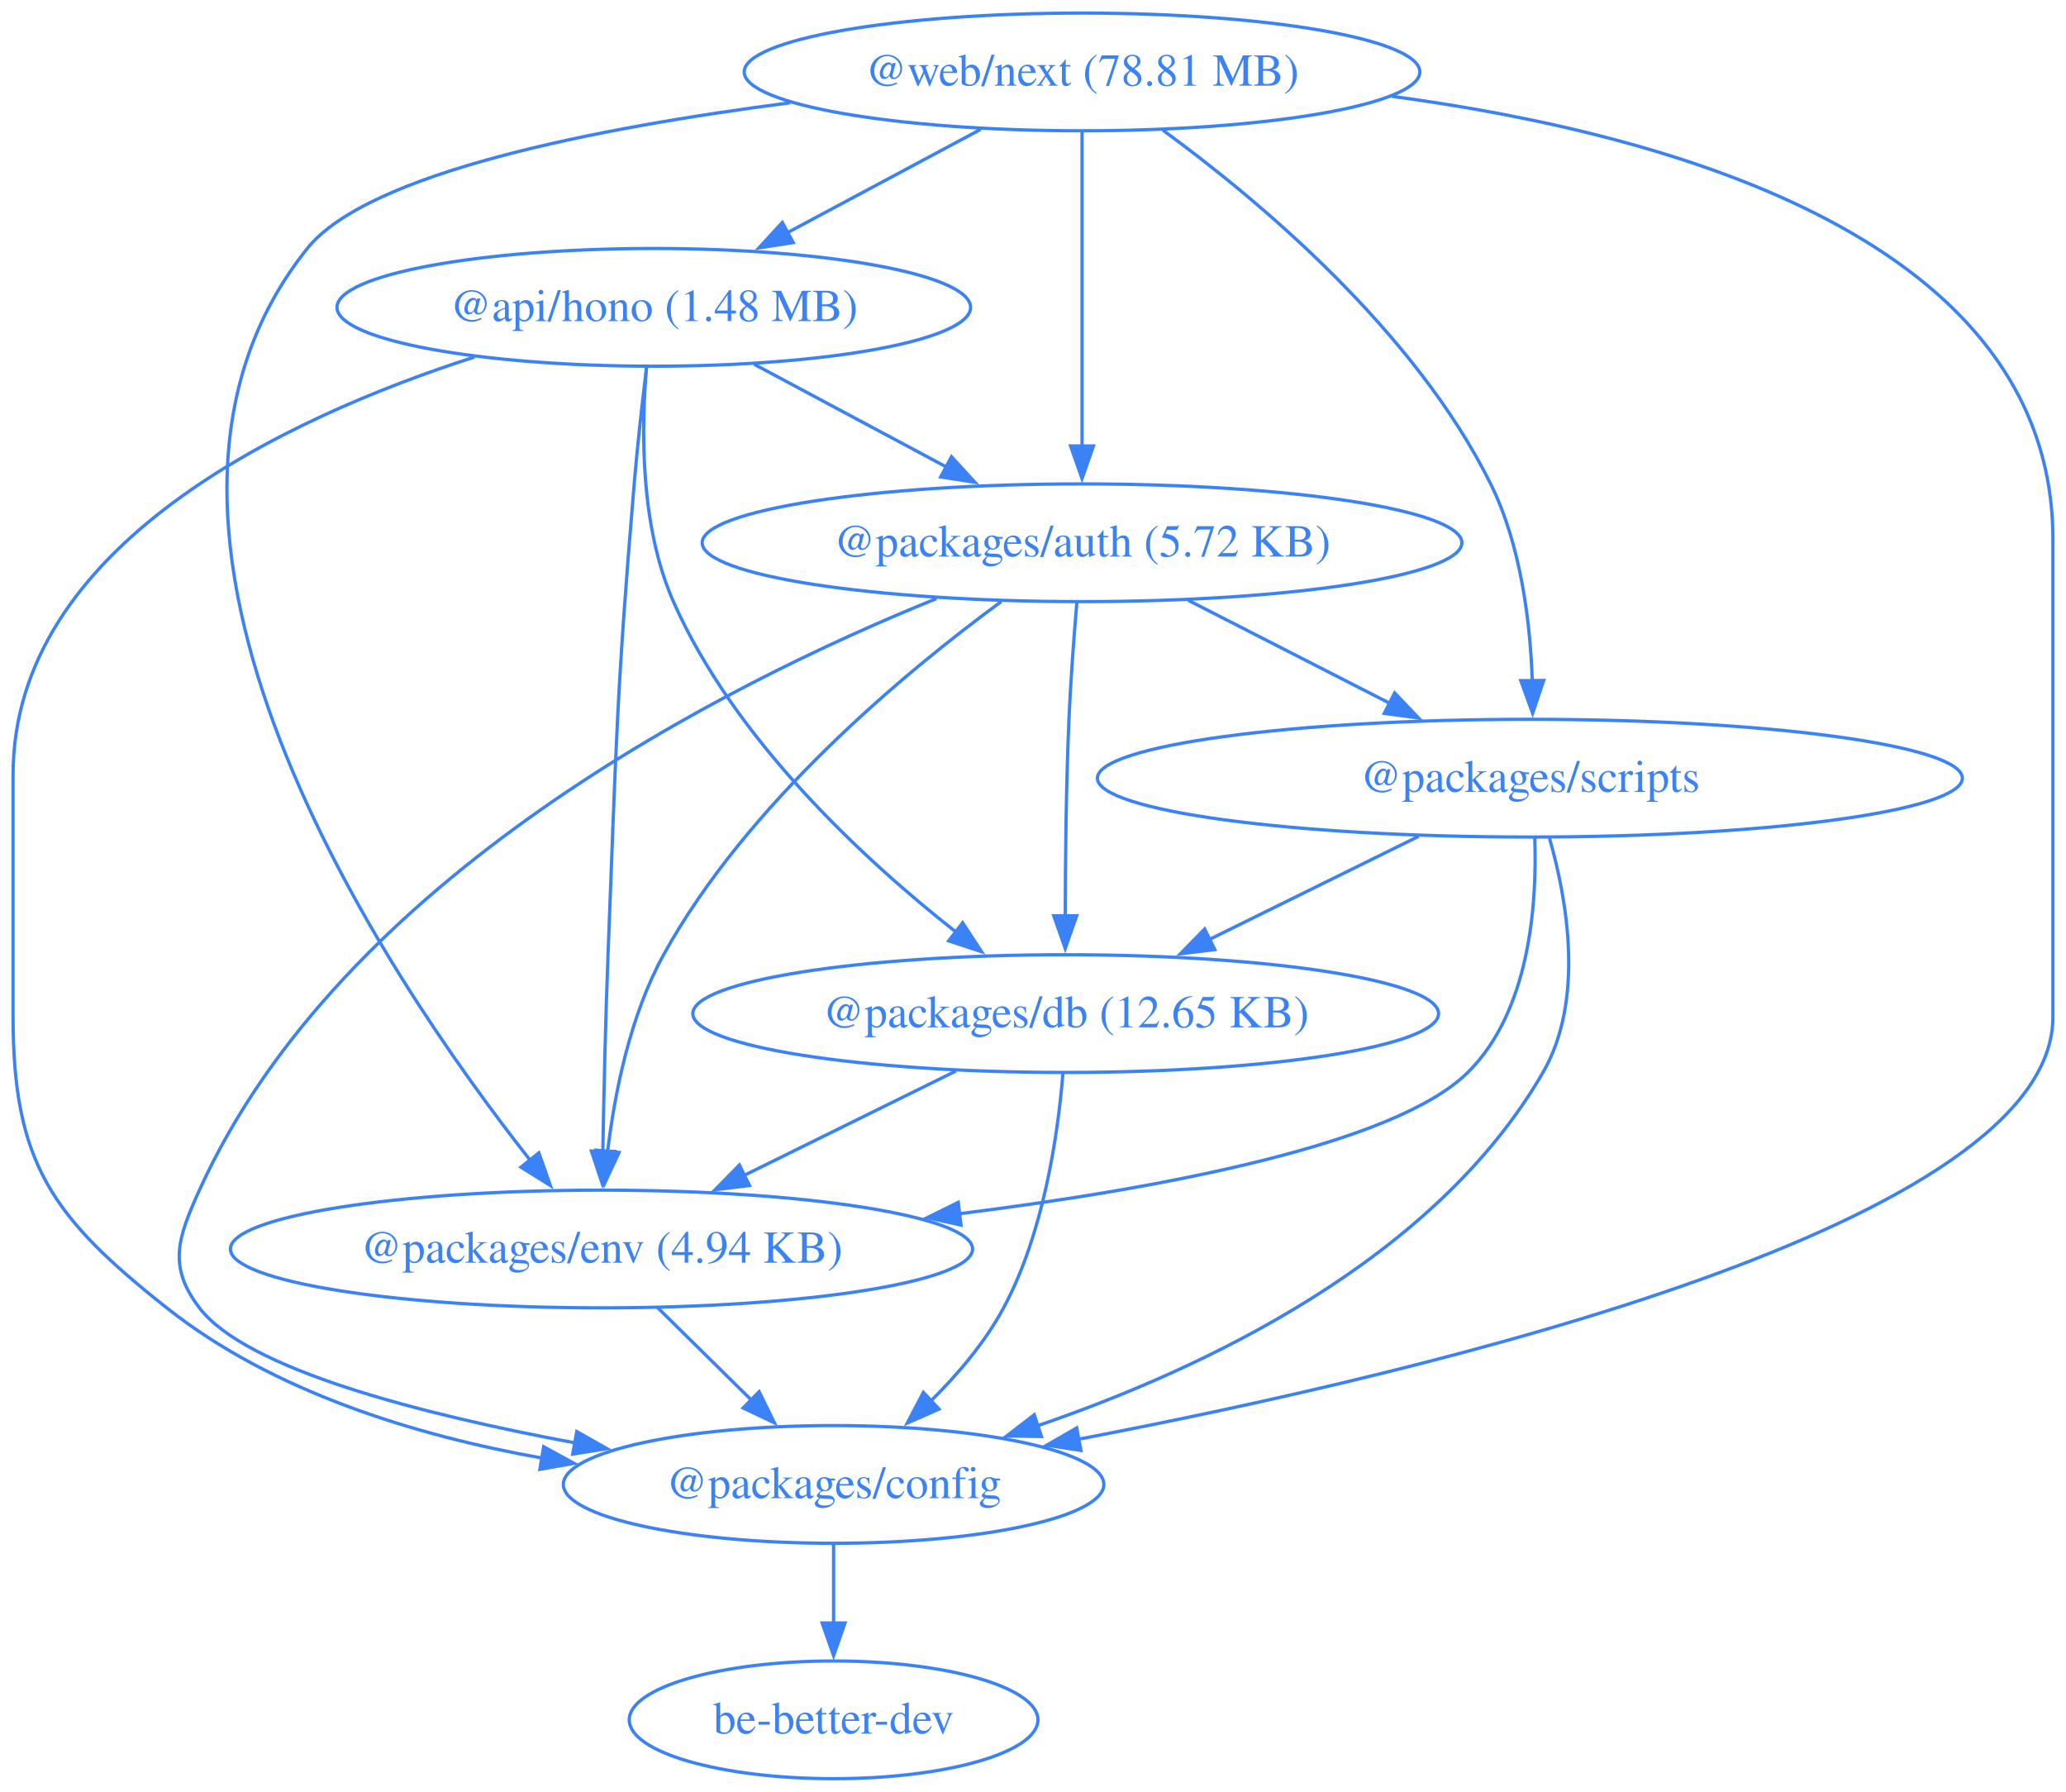
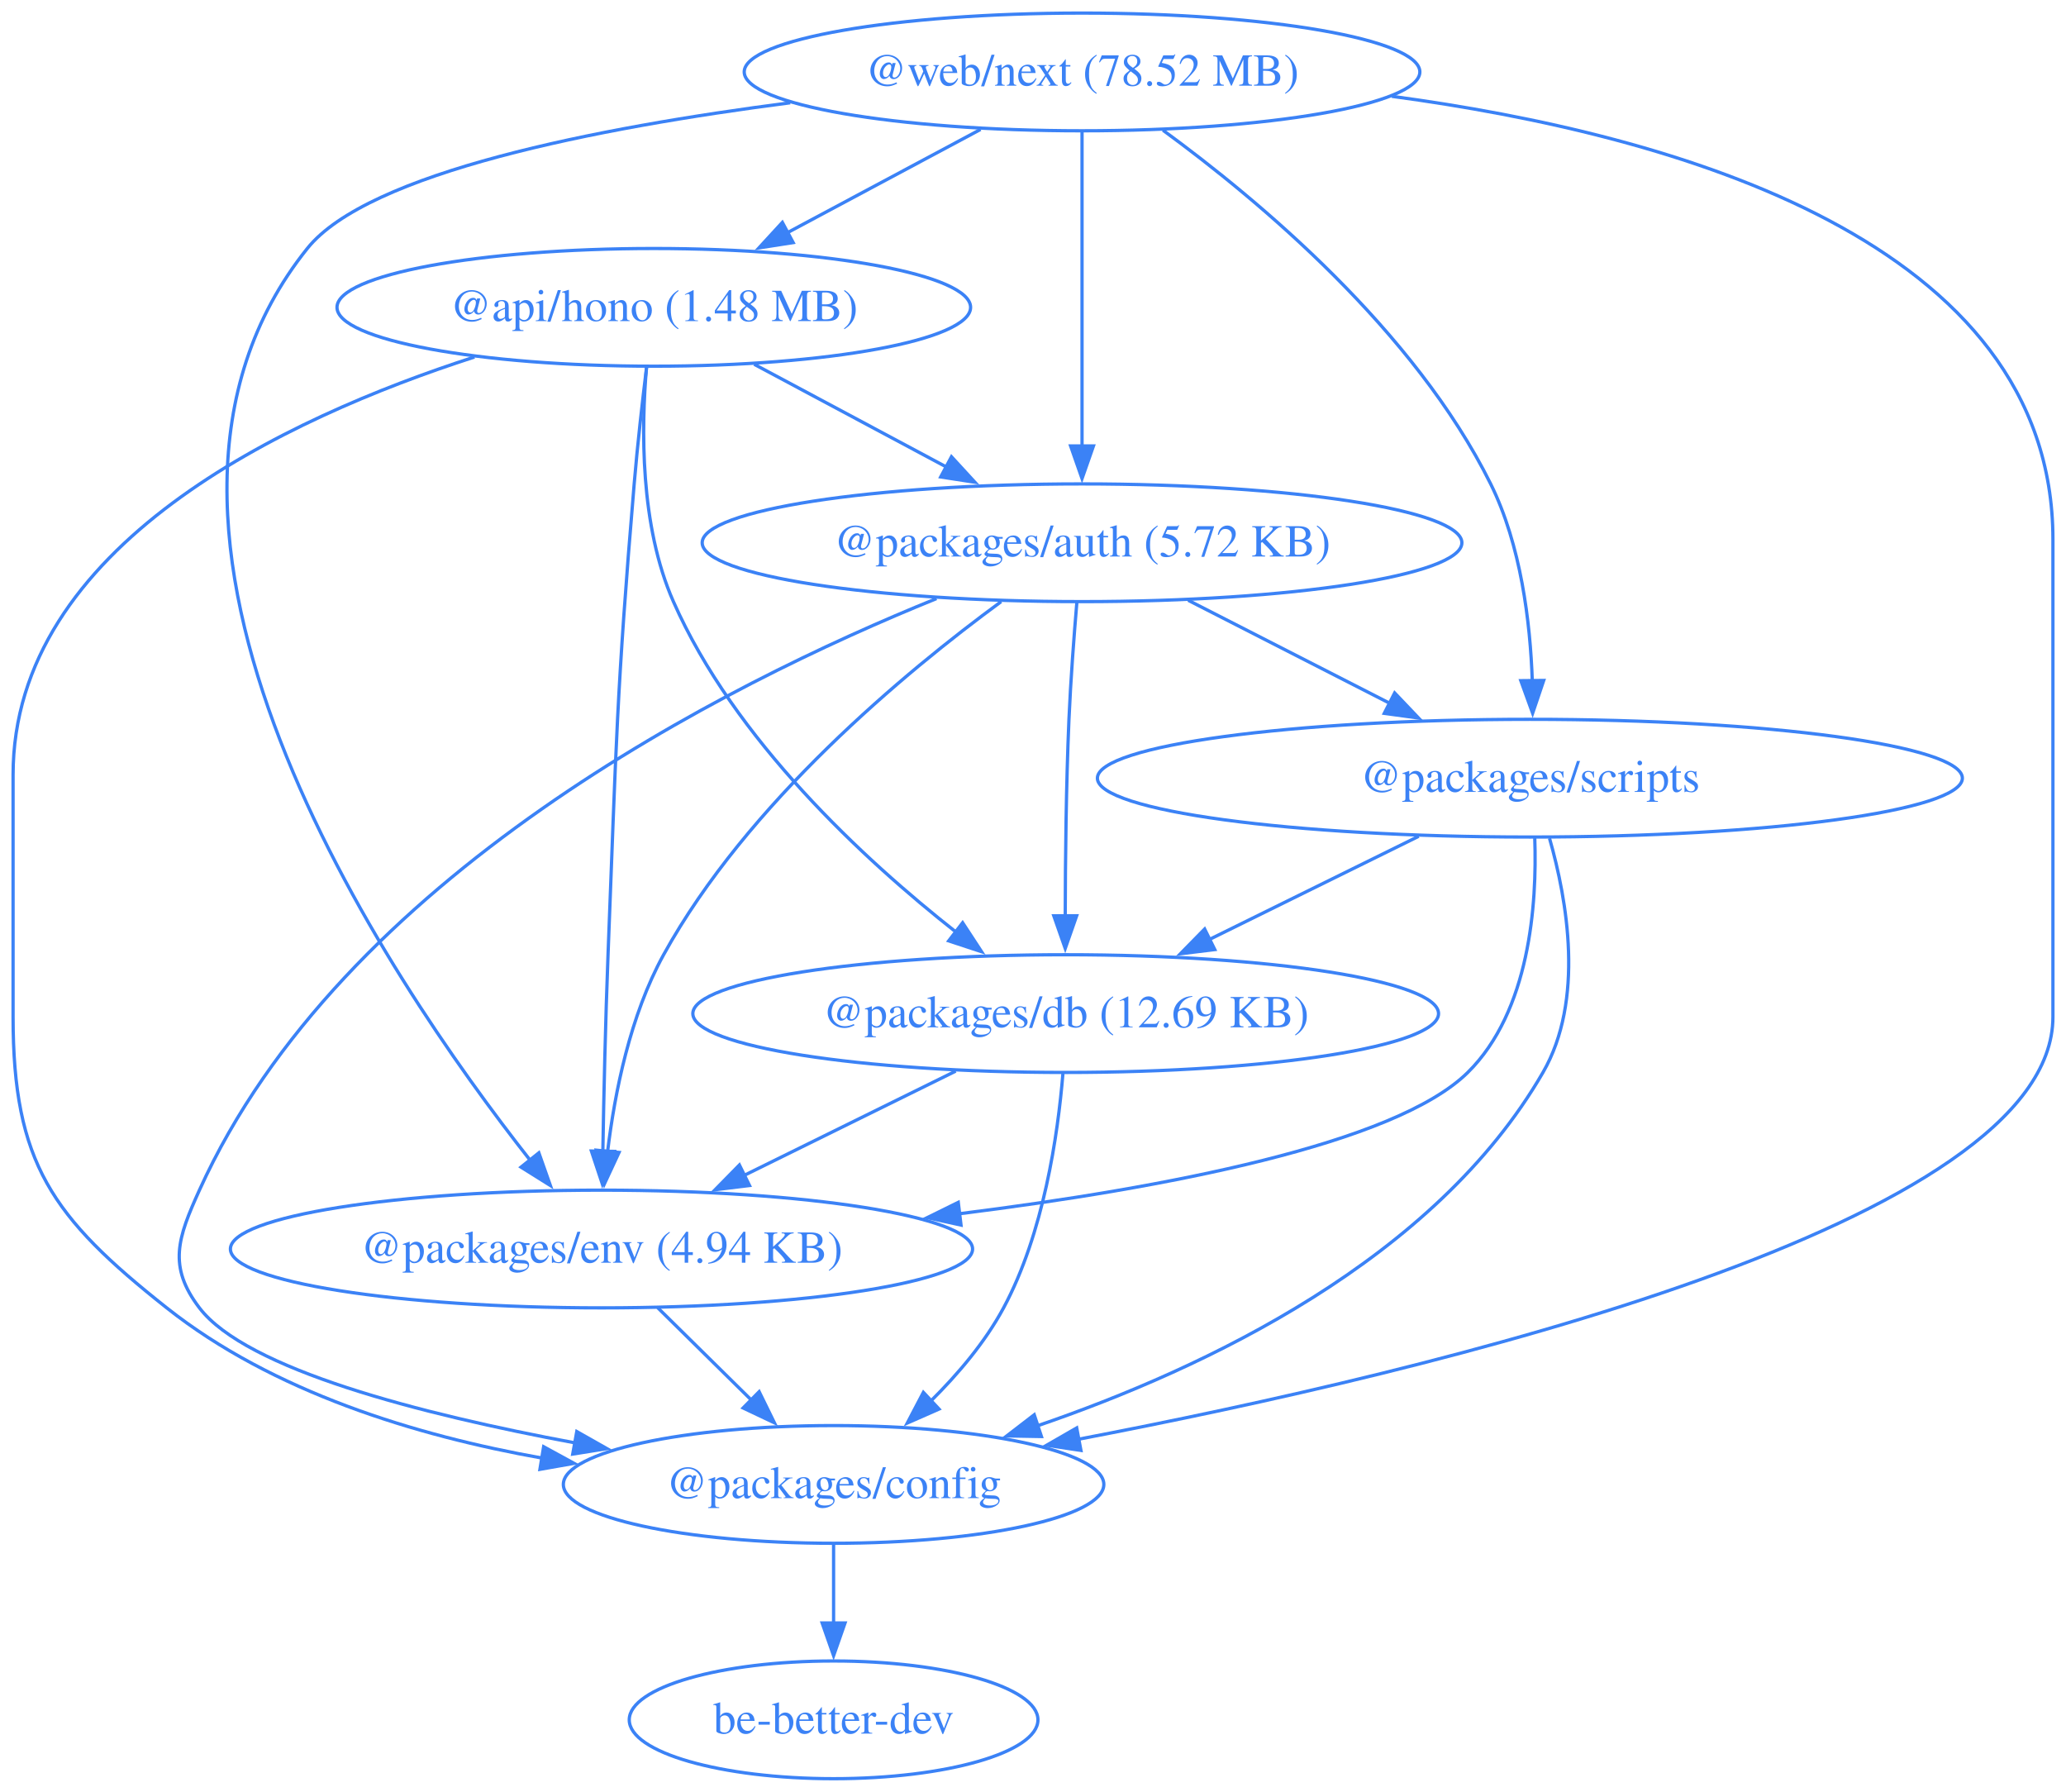
<svg xmlns="http://www.w3.org/2000/svg" width="632pt" height="548pt" viewBox="0.00 0.00 632.00 548.00">
  <g id="graph0" class="graph" transform="scale(1 1) rotate(0) translate(4 544)">
    <polygon fill="none" stroke="none" points="-4,4 -4,-544 628,-544 628,4 -4,4" />
    <g id="node1" class="node">
      <ellipse fill="none" stroke="#3b82f6" cx="196" cy="-450" rx="96.91" ry="18" />
      <text xml:space="preserve" text-anchor="middle" x="196" y="-445.8" font-family="Times,serif" font-size="14.00" fill="#3b82f6">@api/hono (1.48 MB)</text>
    </g>
    <g id="node2" class="node">
      <ellipse fill="none" stroke="#3b82f6" cx="327" cy="-378" rx="116.2" ry="18" />
      <text xml:space="preserve" text-anchor="middle" x="327" y="-373.8" font-family="Times,serif" font-size="14.00" fill="#3b82f6">@packages/auth (5.72 KB)</text>
    </g>
    <g id="edge1" class="edge">
      <path fill="none" stroke="#3b82f6" d="M226.71,-432.59C244.28,-423.2 266.54,-411.3 285.63,-401.11" />
      <polygon fill="#3b82f6" stroke="#3b82f6" points="287.06,-404.31 294.23,-396.51 283.76,-398.13 287.06,-404.31" />
    </g>
    <g id="node3" class="node">
      <ellipse fill="none" stroke="#3b82f6" cx="251" cy="-90" rx="82.67" ry="18" />
      <text xml:space="preserve" text-anchor="middle" x="251" y="-85.8" font-family="Times,serif" font-size="14.00" fill="#3b82f6">@packages/config</text>
    </g>
    <g id="edge2" class="edge">
      <path fill="none" stroke="#3b82f6" d="M141.14,-434.81C83.16,-416.1 0,-377.07 0,-307 0,-307 0,-307 0,-233 0,-188.27 11.93,-171.76 47,-144 79.51,-118.27 123.21,-104.93 161.82,-98.06" />
      <polygon fill="#3b82f6" stroke="#3b82f6" points="162.3,-101.53 171.6,-96.45 161.17,-94.62 162.3,-101.53" />
    </g>
    <g id="node4" class="node">
      <ellipse fill="none" stroke="#3b82f6" cx="322" cy="-234" rx="114.06" ry="18" />
-       <text xml:space="preserve" text-anchor="middle" x="322" y="-229.8" font-family="Times,serif" font-size="14.00" fill="#3b82f6">@packages/db (12.65 KB)</text>
+       <text xml:space="preserve" text-anchor="middle" x="322" y="-229.8" font-family="Times,serif" font-size="14.00" fill="#3b82f6">@packages/db (12.69 KB)</text>
    </g>
    <g id="edge3" class="edge">
      <path fill="none" stroke="#3b82f6" d="M193.79,-431.78C192.16,-413.22 191.73,-383.23 202,-360 220.65,-317.79 260.04,-281.29 288.61,-258.8" />
      <polygon fill="#3b82f6" stroke="#3b82f6" points="290.47,-261.79 296.27,-252.93 286.21,-256.24 290.47,-261.79" />
    </g>
    <g id="node5" class="node">
      <ellipse fill="none" stroke="#3b82f6" cx="180" cy="-162" rx="113.52" ry="18" />
      <text xml:space="preserve" text-anchor="middle" x="180" y="-157.8" font-family="Times,serif" font-size="14.00" fill="#3b82f6">@packages/env (4.94 KB)</text>
    </g>
    <g id="edge4" class="edge">
      <path fill="none" stroke="#3b82f6" d="M193.81,-431.84C192.54,-421.48 191.01,-408 190,-396 184.61,-332.13 184.5,-316.05 182,-252 181.22,-231.9 180.71,-209.22 180.41,-191.79" />
      <polygon fill="#3b82f6" stroke="#3b82f6" points="183.91,-191.86 180.25,-181.91 176.91,-191.97 183.91,-191.86" />
    </g>
    <g id="edge5" class="edge">
      <path fill="none" stroke="#3b82f6" d="M282.48,-360.93C217.68,-334.7 100.38,-275.81 57,-180 50.4,-165.42 47.29,-156.72 57,-144 71.34,-125.21 124.78,-111.47 171.95,-102.7" />
      <polygon fill="#3b82f6" stroke="#3b82f6" points="172.44,-106.17 181.66,-100.95 171.2,-99.28 172.44,-106.17" />
    </g>
    <g id="edge6" class="edge">
      <path fill="none" stroke="#3b82f6" d="M325.42,-359.83C324.54,-349.46 323.52,-335.98 323,-324 322.13,-303.9 321.89,-281.23 321.86,-263.8" />
      <polygon fill="#3b82f6" stroke="#3b82f6" points="325.36,-263.92 321.86,-253.92 318.36,-263.91 325.36,-263.92" />
    </g>
    <g id="edge7" class="edge">
      <path fill="none" stroke="#3b82f6" d="M302.26,-360C272.85,-338.43 224.57,-298.38 199,-252 188.79,-233.47 184.06,-209.98 181.87,-191.79" />
      <polygon fill="#3b82f6" stroke="#3b82f6" points="185.37,-191.54 180.9,-181.94 178.4,-192.23 185.37,-191.54" />
    </g>
    <g id="node6" class="node">
      <ellipse fill="none" stroke="#3b82f6" cx="464" cy="-306" rx="132.3" ry="18" />
      <text xml:space="preserve" text-anchor="middle" x="464" y="-301.8" font-family="Times,serif" font-size="14.00" fill="#3b82f6">@packages/scripts</text>
    </g>
    <g id="edge8" class="edge">
      <path fill="none" stroke="#3b82f6" d="M359.47,-360.41C377.93,-350.98 401.27,-339.05 421.22,-328.86" />
      <polygon fill="#3b82f6" stroke="#3b82f6" points="422.63,-332.07 429.94,-324.4 419.45,-325.83 422.63,-332.07" />
    </g>
    <g id="node7" class="node">
      <ellipse fill="none" stroke="#3b82f6" cx="251" cy="-18" rx="62.51" ry="18" />
      <text xml:space="preserve" text-anchor="middle" x="251" y="-13.8" font-family="Times,serif" font-size="14.00" fill="#3b82f6">be-better-dev</text>
    </g>
    <g id="edge9" class="edge">
      <path fill="none" stroke="#3b82f6" d="M251,-71.7C251,-64.41 251,-55.73 251,-47.54" />
      <polygon fill="#3b82f6" stroke="#3b82f6" points="254.5,-47.62 251,-37.62 247.5,-47.62 254.5,-47.62" />
    </g>
    <g id="edge10" class="edge">
      <path fill="none" stroke="#3b82f6" d="M321.15,-215.62C319.61,-196.93 315.27,-166.82 303,-144 297.37,-133.53 289.05,-123.72 280.7,-115.46" />
      <polygon fill="#3b82f6" stroke="#3b82f6" points="283.25,-113.05 273.55,-108.78 278.47,-118.16 283.25,-113.05" />
    </g>
    <g id="edge11" class="edge">
      <path fill="none" stroke="#3b82f6" d="M288.35,-216.41C268.98,-206.87 244.44,-194.77 223.61,-184.5" />
      <polygon fill="#3b82f6" stroke="#3b82f6" points="225.28,-181.42 214.77,-180.14 222.19,-187.7 225.28,-181.42" />
    </g>
    <g id="edge12" class="edge">
      <path fill="none" stroke="#3b82f6" d="M197.19,-144.05C205.82,-135.54 216.44,-125.07 225.97,-115.68" />
      <polygon fill="#3b82f6" stroke="#3b82f6" points="228.23,-118.36 232.89,-108.85 223.32,-113.38 228.23,-118.36" />
    </g>
    <g id="edge13" class="edge">
      <path fill="none" stroke="#3b82f6" d="M470,-287.63C475.42,-268.68 480.77,-238.1 468,-216 434.99,-158.89 364.9,-125.57 313.27,-107.9" />
      <polygon fill="#3b82f6" stroke="#3b82f6" points="314.58,-104.65 303.98,-104.84 312.38,-111.3 314.58,-104.65" />
    </g>
    <g id="edge14" class="edge">
      <path fill="none" stroke="#3b82f6" d="M429.99,-288.23C410.76,-278.75 386.5,-266.8 365.85,-256.62" />
      <polygon fill="#3b82f6" stroke="#3b82f6" points="367.61,-253.58 357.09,-252.3 364.51,-259.86 367.61,-253.58" />
    </g>
    <g id="edge15" class="edge">
      <path fill="none" stroke="#3b82f6" d="M465.49,-287.65C466.2,-267.54 464,-234.76 445,-216 422.79,-194.08 352.12,-180.63 289.34,-172.77" />
      <polygon fill="#3b82f6" stroke="#3b82f6" points="289.98,-169.32 279.64,-171.59 289.14,-176.27 289.98,-169.32" />
    </g>
    <g id="node8" class="node">
      <ellipse fill="none" stroke="#3b82f6" cx="327" cy="-522" rx="103.34" ry="18" />
-       <text xml:space="preserve" text-anchor="middle" x="327" y="-517.8" font-family="Times,serif" font-size="14.00" fill="#3b82f6">@web/next (78.81 MB)</text>
+       <text xml:space="preserve" text-anchor="middle" x="327" y="-517.8" font-family="Times,serif" font-size="14.00" fill="#3b82f6">@web/next (78.52 MB)</text>
    </g>
    <g id="edge16" class="edge">
      <path fill="none" stroke="#3b82f6" d="M295.95,-504.41C278.25,-494.95 255.86,-482.99 236.76,-472.78" />
      <polygon fill="#3b82f6" stroke="#3b82f6" points="238.63,-469.81 228.16,-468.18 235.33,-475.98 238.63,-469.81" />
    </g>
    <g id="edge17" class="edge">
      <path fill="none" stroke="#3b82f6" d="M327,-503.59C327,-479.61 327,-436.14 327,-407.42" />
      <polygon fill="#3b82f6" stroke="#3b82f6" points="330.5,-407.62 327,-397.62 323.5,-407.62 330.5,-407.62" />
    </g>
    <g id="edge18" class="edge">
      <path fill="none" stroke="#3b82f6" d="M421.79,-514.54C508.71,-502.85 624,-470.16 624,-379 624,-379 624,-379 624,-233 624,-169.84 434.85,-124.63 325.95,-103.83" />
      <polygon fill="#3b82f6" stroke="#3b82f6" points="326.66,-100.4 316.18,-101.99 325.37,-107.28 326.66,-100.4" />
    </g>
    <g id="edge19" class="edge">
      <path fill="none" stroke="#3b82f6" d="M237.74,-512.57C178.59,-504.92 108.58,-491.2 90,-468 21.34,-382.29 113.73,-245.62 158.34,-188.94" />
      <polygon fill="#3b82f6" stroke="#3b82f6" points="160.84,-191.41 164.36,-181.42 155.38,-187.04 160.84,-191.41" />
    </g>
    <g id="edge20" class="edge">
      <path fill="none" stroke="#3b82f6" d="M351.75,-504.18C381.04,-482.77 428.78,-442.89 452,-396 461.26,-377.29 464.12,-353.81 464.74,-335.66" />
      <polygon fill="#3b82f6" stroke="#3b82f6" points="468.23,-335.89 464.84,-325.86 461.23,-335.82 468.23,-335.89" />
    </g>
  </g>
</svg>
